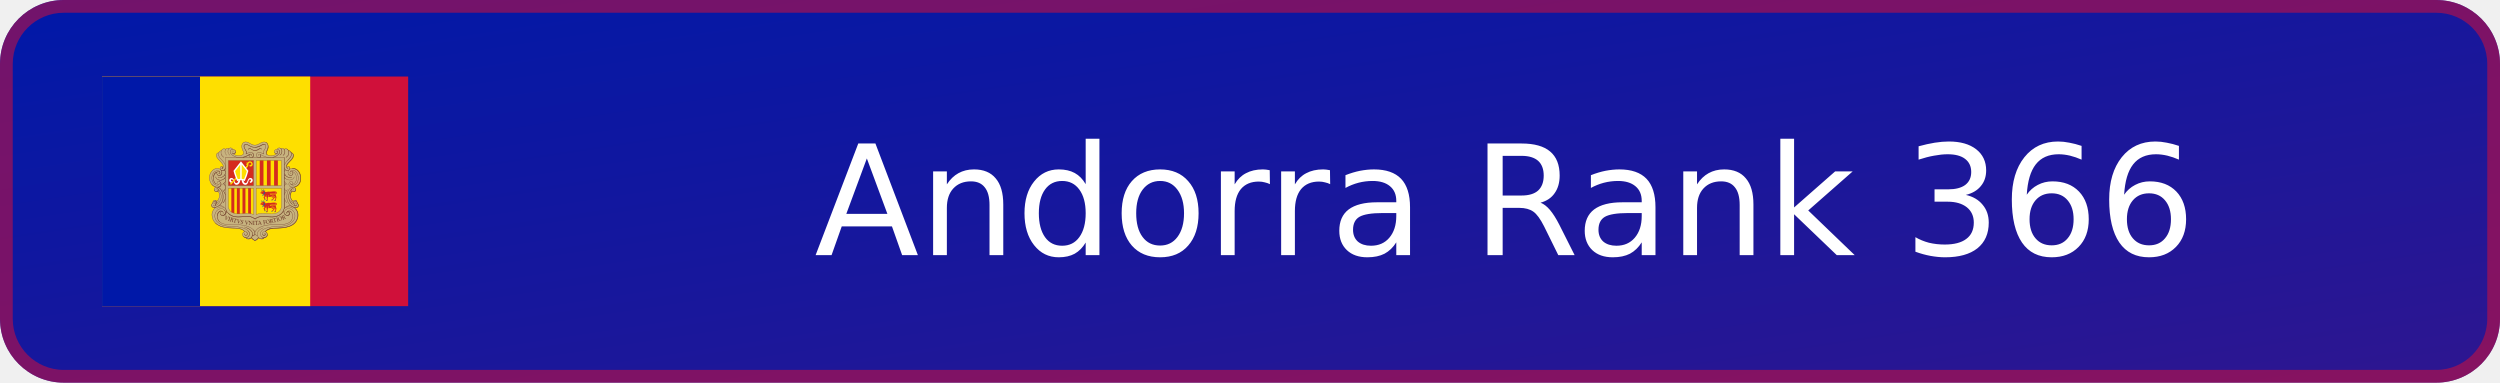
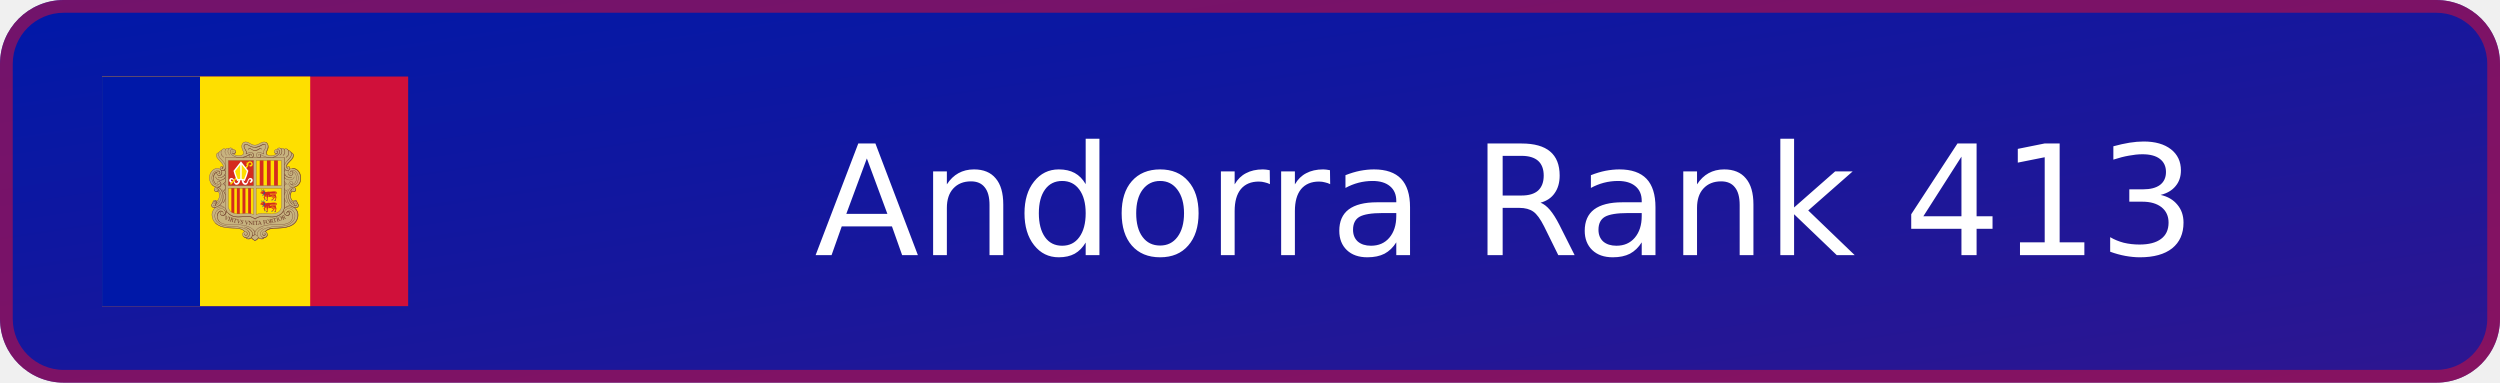
- <svg xmlns="http://www.w3.org/2000/svg" xmlns:xlink="http://www.w3.org/1999/xlink" width="196" height="30" viewBox="0 0 196 30" role="img" aria-label="Andorra Rank 366">
+ <svg xmlns="http://www.w3.org/2000/svg" xmlns:xlink="http://www.w3.org/1999/xlink" width="196" height="30" viewBox="0 0 196 30" role="img" aria-label="Andorra Rank 413">
  <defs>
    <linearGradient id="badge-background" x1="0" y1="0" x2="100%" y2="100%">
      <stop offset="0" stop-color="#0018a8" />
      <stop offset="1" stop-color="#2e1690" />
    </linearGradient>
  </defs>
  <rect width="196" height="30" rx="5" fill="url(#badge-background)" />
  <rect x=".5" y=".5" width="195" height="29" rx="4.5" fill="none" stroke="#d0103a" stroke-opacity=".55" />
  <svg x="8" y="6" width="24" height="18" aria-hidden="true" id="flag-icons-ad" viewBox="0 0 640 480">
    <path fill="#d0103a" d="M0 0h640v480H0z" />
    <path fill="#fedf00" d="M0 0h435.2v480H0z" />
    <path fill="#0018a8" d="M0 0h204.8v480H0z" />
    <path fill="#c7b37f" d="M300.4 136.6c7.7 0 10.9 6.6 18.6 6.6 4.7 0 7.5-1.5 11.7-3.9 2.9-1.6 4.7-2.5 8-2.5 3.4 0 5.5 1 7.3 4 1 1.6 1.8 4.9 1.3 6.7a40 40 0 0 1-2.7 8.3c-.7 1.6-1.3 2.5-1.3 4.2 0 4.1 5.6 5.5 9.4 5.6.8 0 7.7 0 12-4.2-2.3-.1-4.9-2-4.9-4.3 0-2.6 1.8-4.3 4.3-5.1.5-.1 1.3.3 1.7 0 .7-.3.4-1 1-1.4 1.2-1 2-1.6 3.6-1.6q1.3-.1 2.5.7.5.7 1 .8c1.2 0 1.8-.8 3-.8a5 5 0 0 1 2.3.6c.6.3.6 1.5 1.4 1.5.4 0 2.4-.9 3.5-.9 2.2 0 3.4.8 4.8 2.5.4.5.6 1.4 1 1.4a6 6 0 0 1 4.8 3c.3.4.7 1.4 1.1 1.5.6.3 1 .2 1.7.7a6 6 0 0 1 2.8 4.8q-.1 1.2-.5 2.2c-1.8 6.5-6.3 8.6-10.8 14.3-2 2.4-3.5 4.3-3.5 7.4 0 .7 1 2.1 1.3 2.7-.2-1.4.5-3.2 2-3.3a4 4 0 0 1 4 3.6l-.3 1.8a10 10 0 0 1 4-1.4h1.9c3.3 0 7 1.9 9.3 3.8a21 21 0 0 1 7.3 16.8c-.8 5.2-.3 14.8-13.8 18.6 2.5 1 4.2 3 4.2 5.2a4.5 4.5 0 0 1-4.4 4.7 4 4 0 0 1-3.5-1.4c-2.8 2.8-3.3 5.7-3.3 9.7 0 2.4.4 3.8 1.4 6s1.8 3.5 3.7 5.1q1.3-2.4 4-2.6 2.7-.1 3.9 2.2c.2.5 0 .9.3 1.4.3.6.8.7 1.1 1.3.5 1 0 1.8.5 2.7.3.7.9.8 1.2 1.4.4 1 .5 1.6.5 2.7 0 3-2.7 5.2-5.7 5.2-1 0-1.4-.4-2.3-.3 1.7 1.7 3 2.5 4.3 4.5a18 18 0 0 1 3 10.3 22 22 0 0 1-2.8 11.2 20 20 0 0 1-7 8.5 35 35 0 0 1-16 6.4 74 74 0 0 1-11 1.4l-14.1.8c-7.2.4-12.2 1.5-17.3 6.6 2.4 1.7 4 3.5 4 6.4q-.2 4.7-4.7 6.2c-.7.2-1.2 0-1.9.4s-.7 1.3-1.4 1.7a6 6 0 0 1-3.8 1 8 8 0 0 1-6.4-2.5c-2.2 1.8-3 3.4-5.5 4.9-.8.4-1.2 1-2.1 1-1.5 0-2.2-1-3.4-1.8a23 23 0 0 1-4.4-4c-2.3 1.3-3.6 2.4-6.3 2.4a7 7 0 0 1-4-1c-.6-.5-.8-1.2-1.5-1.6s-1.3-.3-2.1-.7c-3-1.3-5-3.5-5-6.8 0-2.9 1.8-4.7 4.4-6-5-5-10-5.8-17-6.2l-14-.8c-4.4-.3-6.8-.7-11-1.4-3.3-.5-5.2-.7-8.2-2.1-10.2-4.8-16.8-11.3-18-22.5-.2-1-.2-1.5-.2-2.5 0-5.8 2.3-9.4 6.4-13.5-1-.3-1.7 0-2.8-.3-2.5-1-4.4-2.7-4.4-5.5q-.1-1.4.5-2.6c.4-.6 1-.7 1.2-1.4.2-1 0-1.6.4-2.5.3-.5.8-.6 1-1.2 1-1.9 2-3.4 4.1-3.4q2.7.1 3.8 2.5c1.8-.8 2.2-2.1 3.2-3.7a16 16 0 0 0 1.4-13.3c-.4-1.5-.6-2.5-1.8-3.7q-1.4 1.4-3.4 1.4c-2.9 0-5-2.5-5-5.3a5 5 0 0 1 3-4.6c-1.6-1.4-3-1.5-4.7-2.6-2.6-1.6-3.5-3.4-5.2-6-1.2-1.6-1.5-2.8-2-4.7a19 19 0 0 1-1-7.8c.6-5 1.5-8 4.6-11.9 1.8-2.3 3-3.7 5.8-4.9 2.3-1 3.7-1.7 6.2-1.7l2 .1a7 7 0 0 1 2.8.8c.4.2 1.1.9 1.1.4s-.3-.8-.3-1.3c0-2 1.5-4 3.6-4 1.5 0 2.1 1.4 2.9 2.7q.6-1 .7-2.3c0-3.4-1.9-5.2-4-7.9-4.7-5.8-10.5-8.5-10.5-16q0-3.2 3-4.9c.5-.3 1.3 0 1.8-.3s.4-1 .7-1.4q.7-.9 1.6-1.6c1-1 2-.6 3.1-1.5q.8-.7 1.2-1.4c1.3-1.6 2.5-2.4 4.6-2.4q1.3-.1 2.5.4l1 .5q.5-.5 1.5-1.1a4 4 0 0 1 2.2-.6c1.1 0 1.8.6 3 .6l.8-.6c1-.7 1.5-1 2.7-1s1.8.3 2.8 1c1 .5 1 1.3 2 1.8l1.5.4c2.6.9 4.5 2.6 4.5 5.3q.1 2.1-1.4 3.5c-.9.7-1.7.6-2.8 1a16 16 0 0 0 11.3 3.5c4.2 0 9.3-1.7 9.3-5.9 0-2-1-3-1.8-4.8a19 19 0 0 1-2.1-8.5c0-2.8.3-4.5 1.9-6.7s3.6-2.9 6.5-2.9" />
    <g fill="none" stroke="#703d29">
      <path stroke-linejoin="round" stroke-width=".7" d="M272.4 159a4 4 0 0 0 2.4 2.4c.8.3 2.7.2 3.8-1.4 1-1.2 1-2.8.6-4a5 5 0 0 0-1.7-2.2z" />
      <path stroke-linecap="round" stroke-width=".7" d="M401 236.1c-1.2-2.9-4.3-1.6-4.4 0-.5 3.7 2.7 4.8 5 4.2a4 4 0 0 0 2.5-2q1-1.6.4-3.7l-.8-1.6-1.3-1.2q-1.2-.7-3.4-.6c-5.5 0-10.4 6.5-12 13.4-.6 2.2-1.3 7.3-.3 12a22 22 0 0 0 5.9 11.3 26 26 0 0 0 9.9 5.8 8 8 0 0 0 4 .1c3.2-.7 4.7-3.8 3-7-1.3-2.5-5.3-4-7.2-.6q-.3.5-.4 1.5c0 .9.4 2 1 2.4 1.5.9 3.8.6 3.7-2" />
      <path stroke-width=".8" d="M383.8 274a11 11 0 0 1 6.6-3.7q4.4-.4 8.2 2a19 19 0 0 1 10.8 17c0 3.6-1 7.5-2 9.4-.8 1.7-3 9-15.3 14-7.1 3-18 3.6-25.7 4-10.4.3-20 .7-25.5 7.6" />
      <g stroke-width=".7">
        <path d="M386.4 285.7q-.4-1.5.8-3.3c1.2-1.6 3.7-2.1 6-1a7 7 0 0 1 2.5 2.2l1.1 1.6q1 1.7 1 2.5c2.5 7-1.4 14.5-6.5 17.6-4 2.4-8.7 3.4-14.4 4-2.5.4-4 .3-6.5.5h-16.8c-2.9.3-5 .4-7.6.8q-2.4.3-5.4 1-.9 0-1.8.4l-1.2.3q-5.5 1.6-9.8 4.2-1.3.7-2.5 1.7l-1.3 1.2c-2 2-3.9 4-4.4 6.7v1.6c0 1.8 1.4 4.3 5.4 5m5.5-170c.8 1.4 1.3 2.3.8 3.9q-.9 2.7-3.6 2.8c-4 0-6.3-4.8-4.5-7.8 3.2-5.3 9.3-2.3 15 .3-.3-1.3-.8-1.8-.7-3.5.1-4.2 3.2-6 4.5-10 .7-2.3 1-4.3-.7-6q-2.2-1.8-5.1-.6c-3.8 1.5-8.5 5.9-16.6 6-8.2-.1-12.8-4.5-16.7-6q-3-1.2-5.1.7c-1.7 1.6-1.4 3.6-.7 6 1.3 3.8 4.4 5.7 4.5 10 0 1.6-.4 2-.7 3.4 5.7-2.6 12-5.9 15-.3 1.7 3.2-.5 7.7-4.5 7.7q-2.7 0-3.6-2.7-.5-2.2.8-4" />
        <path stroke-linecap="round" d="M314.6 159.9a5 5 0 0 1 2.4 5c-.2 2.5-.8 3.1-2.8 4.5m2.4-3.8q0 2.2-2.3 3.1" />
      </g>
      <path fill="#c7b37f" stroke="none" d="m276.7 153.3.7.5.8.8.5 1 .2.8v1.9l-.2.8-.5.6-.6.6-.9.5-1 .2-1 .2-1-.5-.9-.6-.5-.8-.4-1v-.4z" />
      <path stroke-linecap="round" stroke-width=".7" d="M275.2 157.2c-.3-1.7-2.2-2-3-1-1.1 1.5-.3 4 2 4.7a4 4 0 0 0 3.9-1.4c1-1.3.9-2.8.5-4a5 5 0 0 0-1.7-2.2c-2.7-2-7.1-1.6-8.6 2-1.8 4.4 2.2 7.8 6 10.3 4.6 3.2 10 3.8 14 3.8 9.2-.1 16.2-4.5 20.7-7q1.7-.9 2.7.2a2 2 0 0 1-.3 2.7" />
      <path stroke-width=".7" d="m248 281.2-2 .7-2 1.6-1 1.3-1.1 2-.5 1.5-.4 1.8-.2 1.4m19-10.1-.1 1.8-.3 1.2-1 2.2-1.3 1.8-1.5 1.2-1.1.5-1.6.4" />
      <path stroke-width=".8" d="M319.7 329.1c-.3 1.7-1.9 3.6-5.3 4.2l-.6.2" />
      <path stroke-width=".9" d="M404.2 276.2a18 18 0 0 1 5.6 13.5c0 3.6-1 7.5-2 9.4-.8 1.7-3 9-15.3 14a85 85 0 0 1-25.6 4c-10.3.3-19.8.7-25.4 7.3" />
      <path stroke-width=".6" d="M387.5 282.9c.8-1 3.5-2.4 5.8-1.1a6 6 0 0 1 2.3 2" />
      <path stroke-width=".9" d="m401.6 273.8 1.4.5a7 7 0 0 0 4 0c2.8-.8 4.6-3.4 3.2-6.9a6 6 0 0 0-1.8-2.1" />
      <path stroke-linecap="round" stroke-width=".7" d="M240.3 199.8c-2 1.1-3.3 1.4-4.8 3.1a28 28 0 0 0-2.6 6.8m46-51.7q-.1 2.7-3 3.2" />
      <path stroke-width=".6" d="M397.1 192a19 19 0 0 1 18.6 19.8c0 16-9.9 18.5-13.8 19.6" />
      <path stroke-width=".7" d="M398.4 192c8.1-.3 16.5 5.7 16.9 20.7.3 11.7-8 17-12 18" />
      <path stroke-width=".6" d="m393.8 248.4.1-1.6.6-2.5.7-2 .9-1.6 1-1.3m7.8-3.4v1.5l-.5 1-.7 1.1-.8.6-1.2.5h-1.1l-.8-.1m-14.3-52.8.3-1.7.8-1.6 1-1.5 1.6-2.2 1.4-1.4 2-2.2 2-1.9 1.1-1.3 1.5-1.9 1.4-2 .8-1.7.5-2.2.1-2.7-.2-.8m-12.3 128.2 1.6-.4 1.2-.6.7-.7.5-.8.3-1.2v-.9m-158.2-12.1h2.7l1.6-.6m5-36.5-.2 1.4-.4.6-.4.6-.7.5-.7.3-1 .1h-.6m9.9-15.5-.3 2.1-.5 1-.8 1.2-1.2.9-1.2.6-2.3.5m15.3-39.7-.5 1.3-.5 1-.8 1-1 1-1.2.5-1.1.3-.6-.1m.3-6.2v1" />
      <g stroke-width=".6">
        <path stroke-linecap="round" d="M254.3 224a7 7 0 0 1-2.1 1.4m150.5 44.8.5.2c1.4.8 4.2-.2 3.4-2.4" />
        <path d="M397.8 239.6c1 1.3 2.9 1.7 4.4 1.3a4 4 0 0 0 2.5-2q1-1.6.4-3.7l-.9-1.6-1.3-1.5-.4-.2m6.4 34 .1-.7a4 4 0 0 0-1.3-3l-.8-.8m.4.5c0-1.8-1.5-3.2-3.4-3.5m-4.2 2.8-1.3-1a16 16 0 0 1-4.3-10.7c0-4.2 1.6-8.4 3.6-10M341.2 324l1.8-1.6 1.2-1 2.3-1.4 2.2-1 1.6-.5 3-.6 3.6-.6m-29.5 19.4a17 17 0 0 1-7.6 6.1 18 18 0 0 1-7.6-6.1" />
        <path stroke-linecap="round" d="M314.4 332.6a10 10 0 0 1-2.2 4.2" />
        <path d="m314.7 330.5-.4 2.2M312 337l-1 1-1.7.9-2 .6m-5.6-177.8c.3-.8.5-1.4.5-2.6-.1-4.2-3.2-6.1-4.5-10-.7-2.3-1-4.3.7-6q2.2-2 5-.6c4 1.5 8.6 5.8 16.7 6-8.1-.2-12.8-4.5-16.6-6-2-.8-3.8-1-5.3.5-1.7 1.6-1.2 3.8-.5 6.1 1.3 3.9 4.2 5.8 4.3 10q-.1 1.6-.5 2.6M320 148c8-.4 14.9-5.8 17.1-6.3 2-.4 3-.2 4.5 1.1-1.4-1.3-3-1.2-5-.5-3.8 1.5-8.4 5.8-16.6 6m79.6 112.9a16 16 0 0 1-6.2-12.4c0-4.1 1.7-8.4 3.6-10m-70 97.6c-1.3 2-4.3 5-7.6 6.2a18 18 0 0 1-7.6-6.2" />
        <path stroke-linecap="round" d="m306.7 163.7 2.3-1.3c1-.6 2.3-.5 2.9.2s.7 2-.2 2.8" />
        <path d="M294.7 169.3c5.5-1.2 10-3.6 13.4-5.5M340.3 328c.5.3.8 1 .8 1l.3.8c.3 1.5-.7 2.4-2 2.6-1.7.2-3-.8-3.5-2M294.4 169c5.5-1.1 10-3.6 13.4-5.5m97.6 106.9c-1 .4-1.6.3-3-.2l-1.8-1a21 21 0 0 1-8.4-9 19 19 0 0 1-1.7-4.6 12 12 0 0 1-.5-3.3 26 26 0 0 1 4.7-15.3c1.1-1.6 2.1-2.5 4.2-2.6m-143.7-39.3a7 7 0 0 1 2.7 5.7c0 3.1-2.6 8.2-9 10a8 8 0 0 1-6.3-.8" />
        <path d="M256.3 205.6q1.6 1 1.6 3.3 0 1.6-1.9 3.7a12 12 0 0 1-8.8 4q-3 .1-6-1.7a9 9 0 0 1-3.8-5.4" />
        <path d="M256.2 212.3q1.8 1.8 1.7 4.6.1 3.9-3.7 7-.8.8-2 1.5m129.5-22.1v3.5m-.3-4.4v5m.3-15.8v6.6m-.3-8v8.9m-1.9 82a19 19 0 0 1-4.2 5.6 20 20 0 0 1-5.8 4.1 25 25 0 0 1-6.6 2.2 33 33 0 0 1-6.8.9c-2.5 0-3.9 0-6.4-.2s-4-.6-6.7-.8c-2.2-.2-3.4-.4-5.6-.3a28 28 0 0 0-11 1.8c-2.6 1-5.7 3-6.3 3.8a22 22 0 0 0-6.4-3.8 22 22 0 0 0-5.1-1.4c-2.3-.4-3.5-.4-5.8-.4s-3.4.1-5.6.3c-2.6.3-4 .6-6.7.8-2.5.2-3.9.3-6.4.2a33 33 0 0 1-13.4-3 20 20 0 0 1-6.4-4.8m42.1 53.4 1.8-.2m30.3-2.4 1.8-.1 1.7-.7 1.2-.8 1.7-2 .3-.6.3-1.7v-.8m47-136.7c.7-2.6-.2-5.4-2.8-5.3m-132 46.5a8 8 0 0 1-3.5 4.7m3.6-46.7a7 7 0 0 1-3.6 4c-1.9.8-4 0-5.2-.8" />
        <path stroke-linecap="round" d="M243.8 202.4c1.5.8 3.1-.4 2.8-2.4a3 3 0 0 0-2.5-2.2" />
        <path d="M250.2 286.6q.3.5.8.8c.7.2 1.2.4 1.9-.5.8-1.1.3-2.8-.5-3.9a5 5 0 0 0-5.8-1q-1.2.6-2.6 2.2l-1.1 1.6q-1 1.7-1.1 2.4c-2 5.9.4 12 4.1 15.7" />
        <path stroke-linecap="round" d="m340.2 327.8.7.8.2.9c.3 1.5-.7 2.4-2 2.6-1.6.2-2.8-.8-3.3-2" />
        <path d="M389.4 154.8a7.4 7.4 0 0 1 6.3 7c0 4.4-1.5 6-3.8 9.2-2.5 3.4-10.7 9.6-10.7 16.7q-.2 6.4 4.3 8.4c2 1 4.3 0 5.4-1 2.6-2.4 1.5-6.5-1.2-7-3.2-.6-3.9 4.6-.7 4.3m17.9 69a4 4 0 0 0-3.6-3 3.7 3.7 0 0 0-3.7 3.7q0 1.6 1 2.6" />
        <path d="M383.9 195.1a7 7 0 0 0-2.7 5.7c0 3.1 2.6 8.2 9 10 2.4.7 4.8.6 6.2-.3m-156-10.3a9 9 0 0 0-4.8 3.5 17 17 0 0 0-2.2 12.7 16 16 0 0 0 2.3 5.6l1 1.2 1.2 1m64 92c4.9 2.1 8.4 3.7 11.4 8.5a10 10 0 0 1 1.2 4.9c0 2.7-1 5.7-3.3 7.6a8 8 0 0 1-6.7 2c-1.9-.2-3.7-1.6-4-2.6M254 224.1c2.7 2.2 3.9 4.2 3.9 7.5a8 8 0 0 1-4 7.5" />
        <path stroke-linecap="round" d="M251.5 236.4c4 5.1 6.3 8.1 6.4 14.1.1 5.7-1.7 9.6-5 13.7" />
        <path d="M329.8 169.3a4 4 0 0 0 1.5-2.2q.8-2.2-.2-4 1.3 2 .7 4c-.1 1-.8 1.5-1.6 2.3m51.5 86.1v16.2l-.1 2.5-.3 1.7" />
        <path d="M381.4 254v19.9l-.5 2.6m.5-43v14.6m.3-13.4v11.8m0-26.8v8.8m-.3-9.9v11m.3-19v3.5m-.3-4.2v5m-1.8 65.2-.4.7a19 19 0 0 1-4.1 5.7 20 20 0 0 1-5.9 4 25 25 0 0 1-6.5 2.2c-2.7.6-4.2.8-6.9.9-2.5 0-3.9 0-6.3-.2-2.7-.2-4.1-.5-6.8-.8-2.2-.2-3.4-.3-5.6-.3s-3.5 0-5.7.4a22 22 0 0 0-5.2 1.4c-2.7 1.1-5.7 3-6.4 3.8-.6-.8-3.7-2.7-6.3-3.8a22 22 0 0 0-5.2-1.4c-2.2-.4-3.5-.4-5.8-.4s-3.4.1-5.6.3c-2.6.3-4 .6-6.7.8-2.5.2-3.9.3-6.3.2a33 33 0 0 1-13.5-3 20 20 0 0 1-5.8-4.1l-2.5-2.8m-2-3.2a10 10 0 0 1-2.3 7.7c-.8.9-2.6 2.6-5 2.6-3.7 0-4.8-2.5-5-3.2" />
        <path d="M255.6 278.9q1 1 1.9 2.5c1 1.8.6 4.8-.1 6.2l-.3.4m-20.3 18q3.3 3.8 10.9 7.1c7.1 3 18.1 3.6 25.7 4 10 .3 19.3.7 25 7m17.3-4a12 12 0 0 1 4 5.5m-7.3 11.5-.7.7a8 8 0 0 1-6.6 2c-2-.2-3.8-1.6-4.3-2.6m-5.4-2.9.3.4a8 8 0 0 0 5.1 2.4m27 0a18 18 0 0 1-7.7 6.1 18 18 0 0 1-7.6-6.1l-.3-.5m15.6.4.7.7a8 8 0 0 0 6.7 2 6 6 0 0 0 4-2.5l.5-.7" />
        <path d="m339 336.6-.7 1.2-1.1 1-1.7.7h-1.6" />
        <path d="M343 325.3a8 8 0 0 1 2.4 2.9q.4 1 .5 2.3a6 6 0 0 1-1.5 4.2 8 8 0 0 1-5.4 2.4h-.4m.2-.2a7 7 0 0 1-5.2-2.2m63.7-67.9a24 24 0 0 1-4.8-6.4 19 19 0 0 1-1.7-4.5 12 12 0 0 1-.5-3.3 26 26 0 0 1 4.6-15.3c.7-.8 1.4-1.8 2.1-2.2m-1.3-75.9c2.5.2 4.8 3 4.8 5.7 0 3.8-1.3 5.5-4.4 9.3-2.6 3.2-10.6 9-10.3 14.5q.1 1.6 1.1 2.8m-3.2 3.5a7 7 0 0 0 2 1.4 5 5 0 0 0 4.3-.3M369 153a6 6 0 0 1 2.2 2.6c1.8 4.5-2.2 7.9-6 10.4a21 21 0 0 1-8.3 3.3" />
        <path d="M364.6 161.6a4 4 0 0 1-3.1-1.5l-.7-1m-15 4.9-1.2-1q-1.7-1.4-.8-4.4c.6-1.9 3.7-7.2 3.8-10.9.2-5.6-2-9-5.3-10.2" />
        <path stroke-linecap="round" d="m347.3 146.5-.1 2-.6 2.2-1 3-1 1.9-.8 1.9-.4 1.3-.2 1 .1.9m38 126.3.6.8c.7 1 3.2 3 5.5 3 3.7 0 4.6-2.6 4.7-3.2.5-2.9-.5-3.6-2-4.5 0 0-.8-.4-1.9-.2" />
        <path d="M237 274.4a7 7 0 0 1-3.7 0c-2.9-.9-5.2-3.6-4-7m13.4-31.8q.4.5.4 1c.4 3.8-2.8 4.8-5 4.2a6 6 0 0 1-3-2.3 5 5 0 0 1-.7-2.3m22-23.6q.9.7 1.3 1.7m-1.1-8.5q.8.7 1.1 1.3" />
        <path stroke-linecap="round" d="M257.9 210.5a9 9 0 0 1-1.6 2.4 12 12 0 0 1-8.8 4q-3 .1-6-1.7a10 10 0 0 1-4-5.6" />
        <path d="M255.4 195.3a8 8 0 0 1 2.4 3.4" />
        <path stroke-linecap="round" d="M257.8 203.2c-.9 3-3.5 6.6-8.6 7.9-2.4.6-5.6-.2-6.6-1" />
        <path d="M240 202.6c.3 2.6 2 4.6 5.4 4.6 4.7.1 7.6-6.7 3.4-11.5" />
        <path stroke-linecap="round" d="M229.4 225.5q1 1.3 2.4 2.4a17 17 0 0 0 6 3.3m5.2.5c4.2-.5 6.6-3.7 6-7.3-.3-2.8-2.8-5-4.6-5.1" />
        <path d="M249.8 188.1c1.9 0 3 1.6 2.9 3" />
        <path stroke-linecap="round" d="M249.4 163a12 12 0 0 0 5 5.9m144.2 31c1.7 2.3.6 7-4 7a5 5 0 0 1-4.5-2.5" />
        <path d="M381.7 169.1V185" />
        <path stroke-linecap="round" d="M243.8 202.3c1.4 1 3.3-.7 2.5-2.6-.5-1.2-2.2-2.6-4.7-.9-2.8 1.9-2 7.8 3.2 7.9 4.7 0 7.6-6.8 3.4-11.6-4-4.6-11.3-3.6-16 .2A21 21 0 0 0 225 207a23 23 0 0 0 0 9.2 21 21 0 0 0 3 7.5l1.3 1.7c.8.8 1 1.2 2 2a15 15 0 0 0 10.4 3.7c4.6-.2 7.3-3.4 6.8-7.3-.4-3.8-4.2-5.7-6.7-3.9-1.7 1.2-2.3 4.9.7 5.8 1.6.5 3.1-1.7 2-3M374 150.9q4-2.2 6.3 1a10 10 0 0 1 1.6 7.2 9 9 0 0 1-3.5 5.8" />
        <path stroke-linecap="round" d="M380.5 152c3.1-2 6.5-1.1 8.3 1.6 1.3 2 1.7 3.6 1.6 6.1a11 11 0 0 1-5.7 9.2" />
        <path d="M395 159.2c2.6.2 4.6 2.5 4.6 5.1 0 3.8-1 5.5-4 9.3-2.7 3.3-10.6 9-10.4 14.6 0 2.1 1.8 4 3.3 4.2" />
        <path stroke-linecap="round" d="M395.4 202.3c-1.5 1-3.3-.6-2.5-2.4.5-1.2 2.2-2.8 4.7-1.1 2.7 1.9 2 7.8-3.3 7.9-4.7 0-8-6.6-3.4-11.6 4-4.6 11.7-3.7 16.5.1 2 1.6 6.1 6 7 12 1 7 .9 15.6-6.4 21-3 2.1-7 3.1-10.6 3-4.6-.2-7.3-3.5-6.8-7.4.5-3.8 4-5.4 6.7-3.9s2.3 5.4-.7 5.8c-1.7.2-3.1-1.7-2-3" />
        <path d="M392.9 199.9c.8-3.5 3.7-3.8 6.2-3.8 6.5.1 11.1 8 11.2 15.5 0 9.5-4 15.2-11 15.5-1.9 0-5-.8-5-3" />
        <path stroke-linecap="square" d="M397 198.3c6.9 1.6 9.3 7.8 9.3 13.8 0 4.9-.5 11.6-10 13.9" />
        <path d="M408.4 265.3a3.9 3.9 0 1 0-6.3 2.4" />
        <path stroke-linecap="round" d="M394.4 259.4c1.4 2 3 4.1 6.3 6m-1.3 10.5c-3.2-2.2-9.5-5-15-2.2a8 8 0 0 0-4.4 4.4 10 10 0 0 0 1.8 9.5c.9 1 2.7 2.6 5 2.7 3.8 0 4.7-2.6 4.8-3.2.4-2.8-1.2-3.9-2-4.1-.7-.3-2.8-.2-3.2 1.3q-.3.9.2 2" />
        <path stroke-linecap="round" d="M340.5 328.4c1 2.2-.2 3.2-1.6 3.4-2.2.3-3.3-1.4-3.4-3a4.4 4.4 0 0 1 4.3-4.7c2.3 0 4.1 1.5 5 3.5q.5 1 .5 2.4a6 6 0 0 1-1.4 4.1 8 8 0 0 1-5.4 2.5c-4.2.1-7.5-3.8-7.5-7.8 0-7.7 11.4-12 16-13a84 84 0 0 1 17.9-2.4c3.5-.1 6.2 0 10.1-.5 3.5-.3 5.4-.5 9-1.3a27 27 0 0 0 12.6-6.4c2.9-2.7 4.5-4.5 5.9-8.2a17 17 0 0 0-1.3-13.9 14 14 0 0 0-10.3-6.8c-3.7-.5-7 1.1-9 4.8-1 1.8-.6 4.8.1 6.2a6 6 0 0 0 4.8 3c3.8 0 4.7-2.6 4.8-3.2.4-2.8-1.2-3.9-2-4.2-.7-.2-2.8-.1-3.2 1.4q-.3.9.2 2" />
        <path stroke-linecap="round" d="M337.2 316.2c-4.8 2.1-8.4 3.7-11.4 8.5a10 10 0 0 0-1.2 4.9c0 2.7 1.1 5.7 3.3 7.6a8 8 0 0 0 6.7 2c2-.2 3.7-1.6 4-2.6" />
        <path d="M385.1 224.1c-2.3.8-3.9 4.2-3.9 7.5a8 8 0 0 0 4 7.5" />
        <path stroke-linecap="round" d="M387.6 236.4c-4 5.1-6.3 8.1-6.4 14.1 0 5.7 1.7 9.6 5.1 13.7" />
        <path d="m365.9 152 .3-.5c1.7-2.4 4.7-3.1 6.9-1.5 2.6 2 3.3 5.4 2.6 9q-.9 3.3-4 5.5" />
        <path stroke-linecap="round" d="M265.1 150.8q-3.9-1.9-6.3 1a9 9 0 0 0-1.6 7.2c.6 2.7 1.4 3.8 3.5 5.8" />
        <path d="M258.6 152a6 6 0 0 0-8.3 1.6 9 9 0 0 0-1.6 6.1c.2 4.2 2.8 7.6 5.8 9.2" />
        <path d="M249.7 154.8a7 7 0 0 0-6 6.6c0 4.5 1 6.3 3.5 9.6 2.5 3.4 10.7 9.6 10.7 16.7q.2 6.4-4.3 8.4c-2 1-4.3 0-5.4-1-2.6-2.4-1.5-6.5 1.2-7 3.3-.6 3.9 4.6.7 4.3" />
        <path d="M244 159.2c-2.5.2-5 2.3-5 5 0 3.8 1.5 5.6 4.6 9.4 2.6 3.3 10.1 9 9.9 14.5 0 2-1.5 4.6-2.9 4.3" />
        <path stroke-linecap="round" d="M238 236.1c1.3-2.9 4.4-1.6 4.6 0 .4 3.7-2.8 4.8-5.1 4.2a4 4 0 0 1-2.5-2 5 5 0 0 1-.4-3.7l.9-1.6 1.2-1.2q1.3-.7 3.4-.6c5.5 0 10.4 6.5 12 13.4.6 2.2 1.3 7.3.3 12a22 22 0 0 1-5.8 11.3 26 26 0 0 1-10 5.8 7 7 0 0 1-3.9.1c-2.8-.9-4.6-3.5-3.2-7 1.2-2.6 5.4-4 7.3-.6q.3.5.4 1.5c0 .9-.4 2-1 2.4-1.4.9-3.7.6-3.6-2" />
        <path d="M233.8 270.4c1 .4 1.6.3 2.9-.2l1.8-1c2.6-1.5 5.6-3.8 8.4-9.1a19 19 0 0 0 1.7-4.5q.4-1.6.6-3.3a26 26 0 0 0-4.8-15.3c-1.1-1.6-2-2.5-4.2-2.6m-9.5 31a3.9 3.9 0 1 1 6.3 2.3" />
        <path d="M232.2 261.4a4 4 0 0 1 3.7-3 3.7 3.7 0 0 1 3.6 3.7 4 4 0 0 1-1 2.6" />
        <path d="M239.4 261.3a16 16 0 0 0 6.2-12.4c0-4.1-1.6-8.4-3.6-10" />
        <path stroke-linecap="round" d="M244.7 259.4a17 17 0 0 1-6.3 6" />
        <path d="M254.6 273.7q-1.4-3.2-5.8-3.5-4.3-.3-8.2 1.9a19 19 0 0 0-10.8 17 25 25 0 0 0 2 9.5c.9 1.6 3 9 15.3 14a86 86 0 0 0 25.7 3.9c10.4.4 20 .8 25.6 7.6" />
        <path stroke-linecap="round" d="M239.7 275.9c3.3-2.2 9.5-5 15.1-2.2a8 8 0 0 1 4.3 4.4 10 10 0 0 1-1.8 9.5c-.9 1-2.7 2.6-5 2.7-3.8 0-4.7-2.6-4.8-3.2-.4-2.8 1.2-3.9 2-4.2.7-.2 2.8-.1 3.2 1.4q.4.9-.2 2" />
        <path d="M252.7 285.7q.6-1.6-.8-3.3a5 5 0 0 0-6-1q-1.1.6-2.4 2.2-.7.7-1.2 1.6-1 1.7-1 2.5c-2.5 7 1.5 14.4 6.5 17.6 4.4 2.8 8.8 3.6 14.4 4 2.5.3 4 .3 6.5.5h16.8c3 .3 5.1.4 7.6.8q2.5.3 5.4 1 .9 0 1.8.4l1.2.3q5.5 1.6 9.8 4.2 1.3.7 2.5 1.7l1.3 1.2c2 2 4 4 4.4 6.7v1.6c0 1.8-1.4 4.3-5.3 5" />
        <path d="M298.6 328.4c-1 2.2.2 3.2 1.6 3.4 2.2.3 3.3-1.4 3.5-3a4.4 4.4 0 0 0-4.4-4.7 6 6 0 0 0-5 3.5 7 7 0 0 0-.5 2.4 6 6 0 0 0 1.4 4.1 8 8 0 0 0 5.4 2.5c4.2.1 7.5-3.8 7.5-7.8 0-7.7-11.4-12-16-13a84 84 0 0 0-17.9-2.4c-3.5-.1-6.2 0-10.1-.5-3.5-.3-5.4-.5-9-1.3a27 27 0 0 1-12.5-6.4 17 17 0 0 1-4.7-22 14 14 0 0 1 10.3-6.9q5.9-.7 9 4.8c1 1.8.6 4.8-.1 6.2a6 6 0 0 1-4.8 3c-3.8 0-4.7-2.6-4.8-3.2-.4-2.8 1.2-3.9 2-4.2.7-.2 2.8-.1 3.2 1.4q.3.9-.2 2" />
        <path stroke-linecap="round" d="m273.3 152-.4-.5c-1.7-2.4-4.7-3.1-6.9-1.5-2.6 2-3.3 5.4-2.5 9a9 9 0 0 0 4 5.5" />
        <path d="M366.8 159.6c-4 4.4-8.1 5.8-14.1 6-2 0-5.5-.6-7.6-2.1-1.3-1-2.8-2.6-1.9-5.5.6-1.9 3.7-7.2 3.8-10.9.3-5.6-1.9-8.7-5.3-9.9-6.2-2.2-13 4-17 5.4-2.1.7-3.2.8-5.1.8-2 0-3-.1-5.2-.8-4-1.4-10.7-7.6-17-5.4-3.4 1.2-5.5 4.3-5.3 10 .1 3.6 3.2 9 3.8 10.8 1 2.9-.5 4.5-1.9 5.5-2 1.5-5.7 2.1-7.5 2-6-.1-10.1-1.5-14.1-5.9" />
        <path stroke-linecap="round" d="M297.3 314.4c.8.3.2-.2 5.3 2a22 22 0 0 1 11.3 8.9 11 11 0 0 1 .9 7.3" />
        <path d="M297.7 336a8 8 0 0 0 3.2.9c4.2.1 7.5-3.8 7.5-7.8 0-2.8-1.5-5.2-3.6-7" />
        <path stroke-linecap="round" d="M298.6 328.4c-1 2.3.4 3.5 1.8 3.7 2.2.2 3.4-1.4 3.6-3a5 5 0 0 0-2.2-4.2" />
        <path d="M390.1 154.8c3.2 0 6 3.6 6 7.2 0 4.3-2.2 6.9-3.9 8.8q-1.9 2.3-4.4 4.7" />
        <path stroke-linecap="round" d="M386.3 151.4a9 9 0 0 1 2.8 2.4c1.3 2 1.7 3.7 1.6 6.2-.2 4.2-3.2 7.1-6 9m-4.7-17.6.6.7c1.9 2.2 2 5.4 1.6 7.2a8 8 0 0 1-3.8 5.4m-5-14.4c2.6 2 3.4 5.4 2.5 9q-1 3.6-4.2 5.2m11.1 41.1c.3 1 .9 1.3 1.5 2a14 14 0 0 0 6.2 3.5q3.7.9 6.3-.9m-163 54q2 .1 3.3 2.3.3.4.4 1.5 0 1.5-1 2.2c-1.5 1-4 .5-4-2" />
        <path d="M241.5 231.3c5 1 9.7 6.9 11.2 13.3.6 2.3 1.3 7.3.3 12a22 22 0 0 1-6 11.4l-2.1 1.9-1 .7m-8-12.1c2 0 3.8 1.9 3.8 4a4 4 0 0 1-1 2.6" />
        <path d="M234.6 260.7c2.1 0 4.1 2 4.1 4.2a4 4 0 0 1-1.4 3" />
        <path stroke-linecap="round" d="M254 239.5a18 18 0 0 1 3.8 7.7m0 8.5a17 17 0 0 1-1.5 4 18 18 0 0 1-3.6 4.7" />
        <path d="M254.3 224.3q2.7 2.2 3.5 4.8" />
        <path stroke-linecap="round" d="M257.9 219.5a10 10 0 0 1-3.4 4.6m-9.2-17.2 2.2-.6 1.3-1 .8-1.1.7-1.8.3-1.5" />
        <path d="m241 199.3-2.5.8a9 9 0 0 0-3.5 3 17 17 0 0 0-2.2 12.7 16 16 0 0 0 2.3 5.6l1 1.4c1.4 1.3 2.6 2 4.6 1.7" />
        <path stroke-linecap="round" d="M253 189.8c-.3 1.3-1 2.9-3 2.7" />
        <path d="M245.7 198.5c-2-1.9-6-2.4-10.1.2L234 200l-1.4 1.6a18 18 0 0 0-2.4 5c-.7 3-.7 5.6-.6 6.3q0 1.5.3 2.7 1 4.2 2.3 6.2c.9 1.5 3 5 7.7 5.4 1.8.1 4.8-.7 5-3" />
        <path stroke-linecap="round" d="M363.8 157c.3-1.6 2.3-1.9 3-1 1.2 1.6.4 4.2-2 4.9a4 4 0 0 1-3.8-1.4c-1-1.3-.9-2.8-.5-4q.4-1.2 1.7-2.2c2.7-2 7.1-1.6 8.6 2 1.8 4.4-2.2 7.8-6 10.3-4.6 3.2-10 3.8-14 3.7-9.2 0-16.1-4.4-20.7-7q-1.7-.7-2.7.3a2 2 0 0 0 .3 2.7" />
        <path stroke-linecap="round" d="M365.6 155.5c1 0 1.2.4 1.5.8 1.2 1.5.3 4.1-2 4.9m17.8 51.5c-3.5 3.8-.2 10.3 2.4 11.8.9.7 1.3.3 2 .7" />
        <path d="M383.1 205.4q-1.5 1-1.6 3.3a5 5 0 0 0 1.4 4 14 14 0 0 0 9.3 3.7q3 .1 6-1.7a9 9 0 0 0 3.8-5.4m-20.8 61.8-.2 2.5a19 19 0 0 1-2 7 19 19 0 0 1-4.2 5.6 20 20 0 0 1-5.9 4 25 25 0 0 1-6.5 2.3 44 44 0 0 1-13.2.6c-2.7-.2-4.1-.5-6.8-.8-2.2-.1-3.4-.3-5.6-.3a28 28 0 0 0-10.9 1.9c-2.7 1-5.7 3-6.4 3.8-.6-.9-3.7-2.8-6.3-3.8a22 22 0 0 0-5.2-1.5c-2.2-.4-3.5-.4-5.8-.4s-3.4.2-5.6.4c-2.6.2-4 .6-6.7.7-2.5.2-3.9.3-6.3.2a33 33 0 0 1-7-.8 25 25 0 0 1-6.5-2.2 20 20 0 0 1-5.8-4.1 19 19 0 0 1-4.2-5.7 19 19 0 0 1-2-6.9c-.2-1-.2-2.5-.2-2.5V169.3h123.2z" />
      </g>
      <g fill="#c7b37f" stroke="#c7b37f">
        <path stroke-width=".3" d="M248 285.6a2.5 2.5 0 1 1 5 0 2.5 2.5 0 0 1-5 0zM232.5 268q.2-2.1 1.8-2.3c1.6-.2 1.7 1 1.7 2.3q-.2 2-1.7 2.2-1.6-.2-1.8-2.2z" />
        <path stroke="none" d="M241.3 223.6q.2-1.7 1.7-1.8 1.6.2 1.7 1.8c.1 1.6-.7 1.8-1.7 1.8s-1.7-.8-1.7-1.8M272 158c0-1 .5-2 1.4-2q1.5 0 1.8 1.6c0 1-.5 2-1.4 2q-1.4 0-1.8-1.6" />
      </g>
      <g stroke="#c7b37f" stroke-linecap="round" stroke-width=".6">
        <path d="M239.3 234q-.6.1-.8.5-.4.3-.6.9l-.2 1.2m4.7 26.7 1-1 .6-1 .5-1 .7-1.3m-1.3 14-1.5.7-1.1.6-1.3.8-1.2 1m15-37.9-.8-.8-1-.8-.9-.8" />
        <path stroke-linecap="butt" d="m254.2 225-1.2.5-1.5.3" />
        <path d="m237.4 208.4.5 1.5q.3 1 .9 1.7a8 8 0 0 0 2.6 2.7l1.5.8m-1-5.8 1.3.6a7 7 0 0 0 3 .6l1.8-.1m7.2-40.7-2-1.2q-1.2-.7-2-1.5l-1.1-1.3-.8-1.3m7.5-4.6.6 1.7 1.4 2c1 1 1.7 1.3 2.8 2.2m1.4-6 .7 1.6.8 1.2 1.3 1.3q1 .7 2 1.1" />
      </g>
      <path fill="#703d29" stroke-width=".2" d="M333.3 151.6c0-1.7-1.7-1.8-2.4-1.8-1.8 0-2.3 1.1-4.6 2.3a12 12 0 0 1-6.7 2 12 12 0 0 1-6.7-2c-2.3-1.2-2.7-2.3-4.6-2.3a2.3 2.3 0 0 0-2.2 2.4v.9l.3.2q0-1 .5-1.7a2 2 0 0 1 1.6-.8c1.8 0 2.5 1.2 4.8 2.4 3 1.6 4.2 1.9 6.7 2a12 12 0 0 0 6.8-2c2.3-1.2 3-2.5 4.8-2.5q.9 0 1.3 1v.9l.2.1z" />
    </g>
    <g fill="#703d29">
      <path d="M264.4 294c.5-.5.9-.3 1-.6q0-.2-.3-.3l-.9-.2-.8-.4h-.5c-.1.4 1 .4.6 1.4l-.8 1.2-2.6 3-.2.1v-4.3l.1-1.8c.2-.4.8 0 .9-.4q0-.2-.3-.3t-1.1-.3l-1-.5h-.6l.1.3q.5.2.5 1v7.4q0 .7.2.7l.4-.3z" />
      <path d="M267.5 295.2c.3-1.1 1-.4 1-.8q.1-.2-.2-.3l-1.3-.4-1.2-.4h-.4c-.1.5 1.1.5.8 1.5l-1.7 5.5c-.3 1-1 .6-1.1 1v.1l1.2.4 1.6.5h.3c.2-.4-1.2-.3-.7-1.7zm3.7 1q.3-.7.9-.4 1.6.6 1 2.5c-.2.6-.4 1.2-2 .8q-.6-.1-.6-.5l.7-2.3zm-2.8 5c-.5 1.4-1.2.8-1.3 1.2q0 .2.3.3l1.6.4.8.3h.4c.1-.5-1-.3-.7-1.5l.6-2q0-.6.6-.3.8.1.8.8l.3 2q.1 1.4 1 2 1 .1 1.4-.4l-.2-.2h-.3s-.3 0-.3-.3l-.7-3.6q.1-.2.8-.3a2 2 0 0 0 1-1.3c.1-.5.4-2.2-1.8-2.9l-2.1-.5-1.2-.4h-.3c-.1.5 1.1.4.7 1.7zm8.4 2.5c-.4 1.4-1.4.5-1.5 1q0 .3.3.3l1.5.3 1.4.4q.4.2.6-.1c0-.3-1.3-.3-1-1.8l1.3-5.2q0-.8.6-.5l1 .2c1.1.3.5 1.5 1 1.6q.2-.1.2-.6l.1-1v-.4l-3.3-.7-3.2-.8q-.2 0-.2.2l-.5 1.5q-.2.3 0 .4c.5.1.5-1.5 1.7-1.2l.9.2q.6 0 .4.8zm12.7-3.3c.4-.6.8-.5.9-.7q0-.2-.4-.3h-.9l-.9-.3q-.3-.1-.4.1c-.1.4 1 .2.8 1.3q0 .3-.6 1.3l-2 3.3-.3.2v-.2l-.7-4-.1-1.8c0-.5.7-.2.7-.5q.1-.2-.4-.3l-1.1-.1q-.6 0-1-.3-.4-.1-.6.1l.1.2q.7.2.7.9l1.3 7.3.3.7.4-.3zm.6 6.8q0 .3.2.5l1.7.7c1.4.2 2.6-.7 2.8-2.2.3-1.5-.3-2.1-1.4-2.9-1.3-.9-1.8-1.1-1.7-2q.3-1 1.4-1c1.8.3 1.6 2.6 1.8 2.6q.4 0 .3-.4l.2-1.6v-.4h-.6c-.4 0-.7-.5-1.6-.7q-2-.1-2.5 2-.1 1.6 1.2 2.4c1.6 1.1 2.2 1.4 2 2.4q-.3 1.5-1.7 1.3c-1.2-.2-1.6-1.4-1.8-2.6q0-.3-.2-.3-.2.1-.2.5v1.7zm15.8-4.5c.3-.7.8-.6.8-.9q0-.2-.4-.2h-.9l-.9-.1q-.3 0-.4.2c0 .4 1 0 1 1.1q0 .3-.5 1.4l-1.8 3.5-.1.3-.1-.3-1.1-4-.3-1.6c0-.5.7-.3.7-.6q.1-.2-.4-.2h-1.2l-1-.2q-.4-.1-.6.1l.2.2q.6.2.7.8l2.1 7.1.4.7q.2.1.3-.4z" />
      <path d="M307.6 308.5c0 1.2-1 1-1 1.5q0 .2.3.1h2.2l.4-.1c0-.6-1.4.2-1.4-2v-4.2l.1-.1.2.1 5.1 6.3.3.1.2-.3v-6.7c0-1.3 1-1 1-1.3l-.3-.2h-2.3q-.2 0-.2.2c0 .4 1.3.2 1.3 1.3v4l-.1.4-.4-.3-4.2-5.3q-.1-.4-.4-.3h-1.8l-.2.1c0 .6 1.2-.2 1.2 2.1zM318 303c0-1.1.8-.7.8-1.1q.1-.2-.4-.2h-2.6s-.3 0-.3.2c0 .4 1.1 0 1.1 1.2v5.7c0 1.1-.8.8-.8 1.2l.2.2h2.8q.3 0 .3-.2c0-.4-1.2.2-1.2-1.3zm4.5 5.5c0 1.5-1.2 1-1.2 1.4q0 .3.4.2h3q.5 0 .5-.3c0-.3-1.4 0-1.4-1.4V303q-.1-.7.5-.6h1c1.2-.1.8 1.2 1.3 1.2q.2-.1.1-.6l-.1-1q0-.3-.2-.4l-3.3.1h-3.3l-.2.3-.1 1.6.1.4c.5 0 .2-1.6 1.4-1.6h.9q.5-.1.6.6v5.6zm6.3-2.2h-.4l.1-.5.7-2.2v-.2l.2.1 1 2.1.2.4q0 .3-.4.2zm1.8.5c.3 0 .3 0 .8 1l.2.8c0 .7-.7.6-.7 1q0 .2.4 0h1.2l1.3-.1q.4 0 .4-.2c0-.4-.6 0-1-.7l-3.4-7-.3-.4q-.2 0-.3.4L327 309c-.2.7-.8.7-.7 1h2.3q.4 0 .5-.3c.1-.3-1.2 0-1.3-.9l.2-1q.3-1 .6-.8l2.1-.2zm8.3-5c-.1-.8 0-.8 1.2-1 2-.2 1.4 1.3 2 1.2q.2-.1 0-.6l-.1-1.1q0-.2-.3-.2-1.4 0-2.4.3l-2.8.4q-.3 0-.3.2c.1.5 1.3 0 1.4 1l.7 5.5c.2 1.5-.7 1-.6 1.5h.2l1.4-.1 1.2-.1q.5 0 .5-.3c0-.3-1.2.1-1.4-1.2l-.2-1.7q-.2-1 .3-1h.8c1.1-.2 1 1.1 1.3 1q.4-.2.1-.5l-.3-2.1q-.1-.4-.2-.3c-.3 0-.1 1.1-1 1.2l-.7.1q-.6.2-.6-.5zm4 2.8c.4 2.3 2.1 3.7 4.2 3.3 3.4-.7 3.5-3.6 3.2-5.3-.5-2.5-2.3-3.7-4.4-3.3-2.5.5-3.5 2.7-3 5.3m1.1-1c-.3-1.6 0-3.4 1.7-3.7 1.4-.3 3 .8 3.4 3.4.3 2 0 3.6-1.8 4s-3-2-3.3-3.6zm8.3-4.1q0-.9.6-.9 1.6-.2 2.1 1.6c.2.7.3 1.4-1.3 1.8q-.5.1-.8-.2l-.5-2.3zm0 5.7c.4 1.4-.5 1.3-.5 1.6q.2.3.4.1l1.6-.4 1-.2q.3 0 .2-.2c0-.4-1 .3-1.3-1l-.5-2c0-.4-.2-.4.4-.5q.6-.3 1.1.3l1.3 1.6c.5.6 1 1.3 1.8 1.1q.9-.2 1-.9l-.2-.1-.3.1s-.3.1-.4 0l-2.4-2.9.5-.6q.4-.6.2-1.6c-.1-.5-.7-2.1-3-1.6l-2.1.6-1.2.2q-.3 0-.2.2c0 .5 1.1-.2 1.4 1zm8.7-2c.3 1.4-1 1.2-.9 1.6q.1.3.5.2l1.4-.5 1.5-.3q.5.1.4-.4c0-.3-1.3.4-1.7-1l-1.3-5.3q-.2-.7.3-.7l1-.2c1.1-.4 1.1 1 1.5.9s0-.5 0-.7l-.4-1s0-.3-.2-.2l-3.2.9-3.2.7v.3l.1 1.6q0 .4.3.4c.5-.1-.3-1.6 1-1.9l.8-.2q.6-.2.7.5zm5.5-7.3c-.3-1 .6-.9.4-1.3h-.3l-1.4.4-1.2.3s-.3 0-.3.2c.1.4 1.2-.2 1.5.8l1.6 5.6c.2 1-.6 1-.5 1.3q0 .2.2.1l1.1-.3 1.6-.4q.4 0 .3-.3c-.1-.3-1.1.5-1.5-.9zm2.3 2.7c.7 2.3 2.6 3.4 4.7 2.7 3.2-1.1 3-4.1 2.4-5.7-.8-2.4-2.8-3.3-4.8-2.7-2.4.9-3.2 3.2-2.3 5.7m1-1c-.6-1.7-.6-3.5 1.1-4 1.3-.5 3 .4 3.9 2.9.6 1.8.5 3.6-1.2 4.2-1.8.6-3.2-1.5-3.8-3.2zm7.6-5.5q-.2-.9.4-1 1.7-.3 2.4 1.4c.2.6.4 1.3-1.1 1.9q-.6.2-.8 0zm.8 5.6c.6 1.4-.4 1.4-.2 1.7q0 .3.4.1l1.5-.7.9-.2q.3-.1.2-.3c-.2-.4-1 .4-1.4-.8l-.8-1.9q-.4-.5.3-.7.6-.3 1.1.3l1.6 1.4c.5.5 1.1 1.1 2 .8.3-.2.9-.7.7-1l-.2-.1-.2.2h-.5l-2.8-2.5.4-.7a2 2 0 0 0 0-1.6c-.1-.6-1-2-3.1-1.2l-2 .9-1.2.4-.2.2c.2.4 1.1-.4 1.6.8l2 5z" />
    </g>
    <g fill="#fedf00" transform="matrix(.64 0 0 .64 0 16)">
      <path fill="#d52b1e" d="M412.7 249.3h82.1v82h-82.1z" />
      <path id="ad-a" fill="#fff" d="M451.2 313.8s0 3-.8 5.3c-1 2.7-1 2.7-1.9 4a13 13 0 0 1-3.8 4q-3 1.9-6 1.6c-5.4-.4-8-6.4-9.2-11.2-1.3-5.1-5-8-7.5-6q-2 1.7-.3 4.6a9 9 0 0 0 4.1 2.8l-2.9 3.7s-6.3-.8-7.5-7.4c-.5-2.5.7-7.1 4.9-8.5 5.3-1.8 8.6 2 10.3 5.2 2.2 4.4 3.2 12.4 9.4 11.2 3.4-.7 5-5.6 5-7.9l2.4-2.6 3.7 1.2z" />
      <use xlink:href="#ad-a" width="100%" height="100%" transform="matrix(-1 0 0 1 907.5 0)" />
      <path d="m461.1 279 10.8-11.7s1.6-1.3 1.6-3.4l-2.2.4-.5-1.2-.1-1.1 3-.7V260l.3-1.3-3.2.2.3-1.4.5-1 1.9-.4h1.9c1.8-3.4 9.2-6.4 14.4-1 3.8 4 3 11.2-2 13.2a6 6 0 0 1-6.8-1.1l2-4c2.7 1.7 5-.3 4.8-2.4-.2-2.7-2-4.3-4.3-4.5q-3.5-.1-5 3c-.6 1.3-.3 2.2-.5 3.6-.2 1.5 0 2.3-.5 3.8a9 9 0 0 1-2.4 3.6l-11 12-43 46.4-3.2-3z" />
      <path fill="#fff" d="M429.5 283s2.7 13.4 11.9 33.5c4.7-1.7 7.4-2.8 12.4-2.8s7.6 1 12.3 2.8A171 171 0 0 0 478 283l-24.2-31z" />
      <path d="m456.1 262.4 16.8 21.7s-2.2 10.5-9 26.3c-2.7-.6-5-1.1-7.8-1.3zm-4.7 0-16.8 21.7s2.2 10.5 9 26.3c2.7-.6 5-1.1 7.8-1.3z" />
    </g>
    <g fill="#d52b1e">
      <path fill="#fedf00" d="M322.3 175.5h52.6V228h-52.6z" />
      <path d="M329.7 175.5h7.8V228h-7.8zm15 0h7.8V228h-7.8zm15 0h7.9V228h-7.9z" />
    </g>
    <g fill="#d52b1e" stroke="#d52b1e" stroke-width=".5">
      <path fill="#fedf00" stroke="none" d="M264.3 273.5q.1 1.6 1.4 4.3c1 1.5.6 1.4 2.7 3.8a15 15 0 0 0 4 2.9 33 33 0 0 0 15 2.6q4-.2 6.6-.7a71 71 0 0 1 11-.6q2.2 0 4.7.6c3.5.7 7 2 7 2v-54.7h-52.6V271l.2 2.4z" />
      <path stroke-width=".3" d="m270.4 283.1 2.5 1.5 3.4 1.2v-52.2h-5.9zm29.2 2.4v-51.9h-5.8v52.8l5.8-.7zm11.7-51.9h-5.8v52.1l5.8 1zm-23.4 0V287s-3.8.2-5.8 0v-53.4z" />
    </g>
    <g transform="matrix(.64 0 0 .64 0 16)">
      <path fill="#fedf00" d="M585.5 402.4a21 21 0 0 1-2.2 6.6c-1.5 2.3-1 2.3-4.3 6a26 26 0 0 1-13 7 52 52 0 0 1-16.6 1.6q-6.3-.4-10.3-1c-3.8-.6-6.7-.9-11-1h-6.2a83 83 0 0 0-18.3 4.2V340h82.2v58.5z" />
      <g id="ad-b">
        <path fill="#d52b1e" d="m524.6 347-.6.2-.8.8q-.5.5-1.2.8l-.6.5c-.3.3 0 .6-.3 1q-.1.5-.6 1t-1 1l-1.2 1-.3.1h-.6l-.8.8.3.6.8 1.4q.2.6.5.8.7.3 1.3.1l2 .5 1.5.8q.6.4 1.3.5h1.8v.3l2 1-.1.4q-.2.5-.1.8 1 2.9 1.5 3.2.8.4 1.1 1.5l-.3.3q-1 .8-1.7 1.8c-.7 1.2-1.2 1.2-.3 2.8l1.5 2.4.8 2q.3 1 .3 2l1 .3.7-.6.6-1.2v-1q-.3-.2-.2-.7c0-.4.5-.3.7-.6.3-.5-.4-.8-.7-1.1-.6-.7-1.4-.9-1.6-1.9q-.1-.3.4-.7l2-1.8q.4.2 1 .1l1.3.4h1.6l.1.6c.1 1-.1 3 .2 3.5l.3.6.2.6v2l-.2 1.7q0 .6-.5 1t-1 .7v1l1.1.5 1.3.3.7-.3.1-.6.5-.5.9-.1q.2-.3 0-.8 0-.8-.3-1.6l-.1-2.8q0-.8.2-1.5c.1-1 .4-1.4.6-2.2l.4-2.5a24 24 0 0 0 10.1-.6q1.2 1 2.7 1.6v1q0 .4.2.7l.3.3q.4 0 .7-.2t.2-.7v-.7h1.8v1.1q.2.4.5.4h.6q.3-.4.3-1v-.7l1-.4v.9l-.3.9c-.2.6-.5.8-.8 1.4q-.4.8-1 1.5l-.6.7-.6.9-.9 1c-.7.6-1.2.2-2 .9l-.3 1 1.4.6 1.3.2.4-.2q0-.5.3-.8t.7-.4q.6 0 1-.2.4-.6.7-1.5a13 13 0 0 1 3-3.9l1.7-1.4q.4-.4.5-1l-.2-.6-.2-1c1.5.7 1 .7 1.2 1.4.3.6 0 1 .1 1.7.1.8.5 1.1.5 1.9q0 1.1-.3 2.3 0 1-.5 2a4 4 0 0 1-1.1 1.5l-.6.5-.1 1 1.1.4 1.6.4.4-.3c.2-.7 0-1.7.4-1.7q.6 0 .8-.3v-.7l.7-4.5.4-1.9.4-1.7c.7-2-.2-2.3-1-3.6q-.7-.9-.7-1.5v-5.7l.4-.2c1.2-.7 1.7-.9 2.4-2.5l.3-1.5v-1l-.4-1-.6-.8c-.7-1-1.7-1.1-2.7-1.5-1.5-.5-2.5-.4-4-.5-1.8-.2-2.7-.2-4.4 0-2 0-3.1.4-5.1.7l-4.9.4c-2.3 0-4.4-.5-5.8-.4-2.4.2-2.5.8-6.2 1.1l-3.8.2-2.2-.7c.9-.3 1.1-.5 1.5-1s.2-.7.6-1.1l.7-1-.9-.4h-1l-1.2.3-.8.6-2.2-1.2a9 9 0 0 0-3-.9zm2 11.8" />
        <g fill="none" stroke="#fedf00" stroke-linecap="round">
          <path d="m568.8 359.5-.8.3q-1.2.5-2.6.5c-2.6.2-4.3-1.1-7-.9-1.4.1-2 1.2-3.5 1.6l-1.7.2.5-1s-1.2.3-2 .3l-1.6-.2 1-1-1.3-.2-1-.7 1.7-.3c1.5-.4 2-1.2 3.9-1.4 1.1 0 3 0 7.6.8 3 .5 4.4.2 5.5-.3q1-.5 1.1-1.8 0-1.2-.8-1.8l-1.1-.4" />
          <path fill="#fcd900" stroke-linecap="butt" stroke-width=".5" d="M524.8 350.6q-.7 0-1.3.3-.6.5-1 1.1.7.3 1.2.3t.8-.5q.4-.5.4-1.2z" />
          <path d="m536 363.8 1 2.3c.2.8 0 1.2.2 2v1.6m6.8-7-.3 1.3-1 3.5v.7m-11-4c.9.2.6 3.3 1.9 4" />
          <path stroke-linecap="butt" d="m560.1 369.8.4-.3a8 8 0 0 0 2.7-1.8" />
          <path d="M552.4 368c3.5-.9 5.9-2.6 7.6-2.9m-4-1.5h.8c1.5-.3 1.7.6 2.7 1.2 1.9 1 2.1 2.3 4.3 3.4l.4.1.8.4" />
          <path fill="#fcd900" stroke-linecap="butt" stroke-width=".5" d="M517.7 354.5h.7l.8-.2q.4 0 .7.2.2 0 .3.3t.1.5q0 .3-.6.4-.3 0-.5-.3v-.4a1 1 0 0 1-.9 0z" />
        </g>
        <path fill="#0065bd" d="m525.1 364.2-2-.9 1-.5.5-1.3q.1-1 .7-1.4t1.1-.1q.7.1.9.7 0 .8-.3 1.5l-.2 1.4q0 .6.4 1l-2-.4zm-1 1a.6.6 0 1 1 .7.5.6.6 0 0 1-.7-.6zm-1.7-16.6h-.2l-.6-1.2-.3-1.2v-2q0-.5-.2-.9c0-.2-.4-.3-.3-.4h.4q.5 0 1 .4t.6 1l.4 1.5.3.8.5.6-.7.8zm3.6 10.6 2.2 1a9 9 0 0 0 3.5-3.8c.9-1.8 1-2.7 1.4-4.4l-1.8-.5h-.4c-.5 1.8-.7 2.7-1.6 4.2q-1.2 2-2.6 3zm5 18.2.8-1.3 1.4-1.1h.4a9 9 0 0 1-.5 2.8l-.4 1-.5.5c-.5-.8-1.3-1.3-1.3-2zm33 1.8 1.4.6 1.5.9v.5l-1.5.2h-2.3l-.6-.4c.5-.7.8-1.6 1.4-1.8zm-9.8-2 1.4.5 1.5 1v.4a9 9 0 0 1-2.7.3l-1-.1-.7-.3c.6-.7.9-1.7 1.5-1.8m-17.4 2.1 1.5.5 1.5 1v.5a9 9 0 0 1-2.8.2h-1l-.6-.4c.5-.7.8-1.6 1.4-1.8m-9-29.8q-1-.6-.6-1.6l.6-.4q.2-.4 0-.8l-.1-1-.2-1q-.1-.8.4-1.6.5-.5.8-.6.2.3 0 .8 0 .6.3 1.2l.7 1.3.4 1.4-.2 1.2-.6.8-.8.4z" />
      </g>
      <use xlink:href="#ad-b" width="100%" height="100%" y="36.6" />
    </g>
    <path fill="none" stroke="#703d29" stroke-width=".5" d="M264.1 175.5h52.6V228h-52.6zm58.2 0h52.6V228h-52.6zm-58 98q.1 1.6 1.4 4.3c1 1.5.6 1.4 2.7 3.8a15 15 0 0 0 4 2.9 33 33 0 0 0 15 2.6q4-.2 6.6-.7a71 71 0 0 1 11-.6q2.2 0 4.7.6c3.5.7 7 2 7 2v-54.7h-52.6V271l.2 2.4zm110.4 0a13 13 0 0 1-1.4 4.3c-1 1.5-.6 1.4-2.7 3.8a15 15 0 0 1-4 2.9c-1.3.7-2.3 1-4.4 1.6a33 33 0 0 1-10.6 1q-4-.3-6.5-.7l-7.2-.6H334q-2.2 0-4.7.6c-3.5.7-7 2-7 2v-54.8H375v37.5l-.2 2.4z" />
  </svg>
-   <text x="118" y="20" text-anchor="middle" fill="#ffffff" font-family="Verdana,DejaVu Sans,sans-serif" font-size="12">Andorra Rank 366</text>
+   <text x="118" y="20" text-anchor="middle" fill="#ffffff" font-family="Verdana,DejaVu Sans,sans-serif" font-size="12">Andorra Rank 413</text>
</svg>
